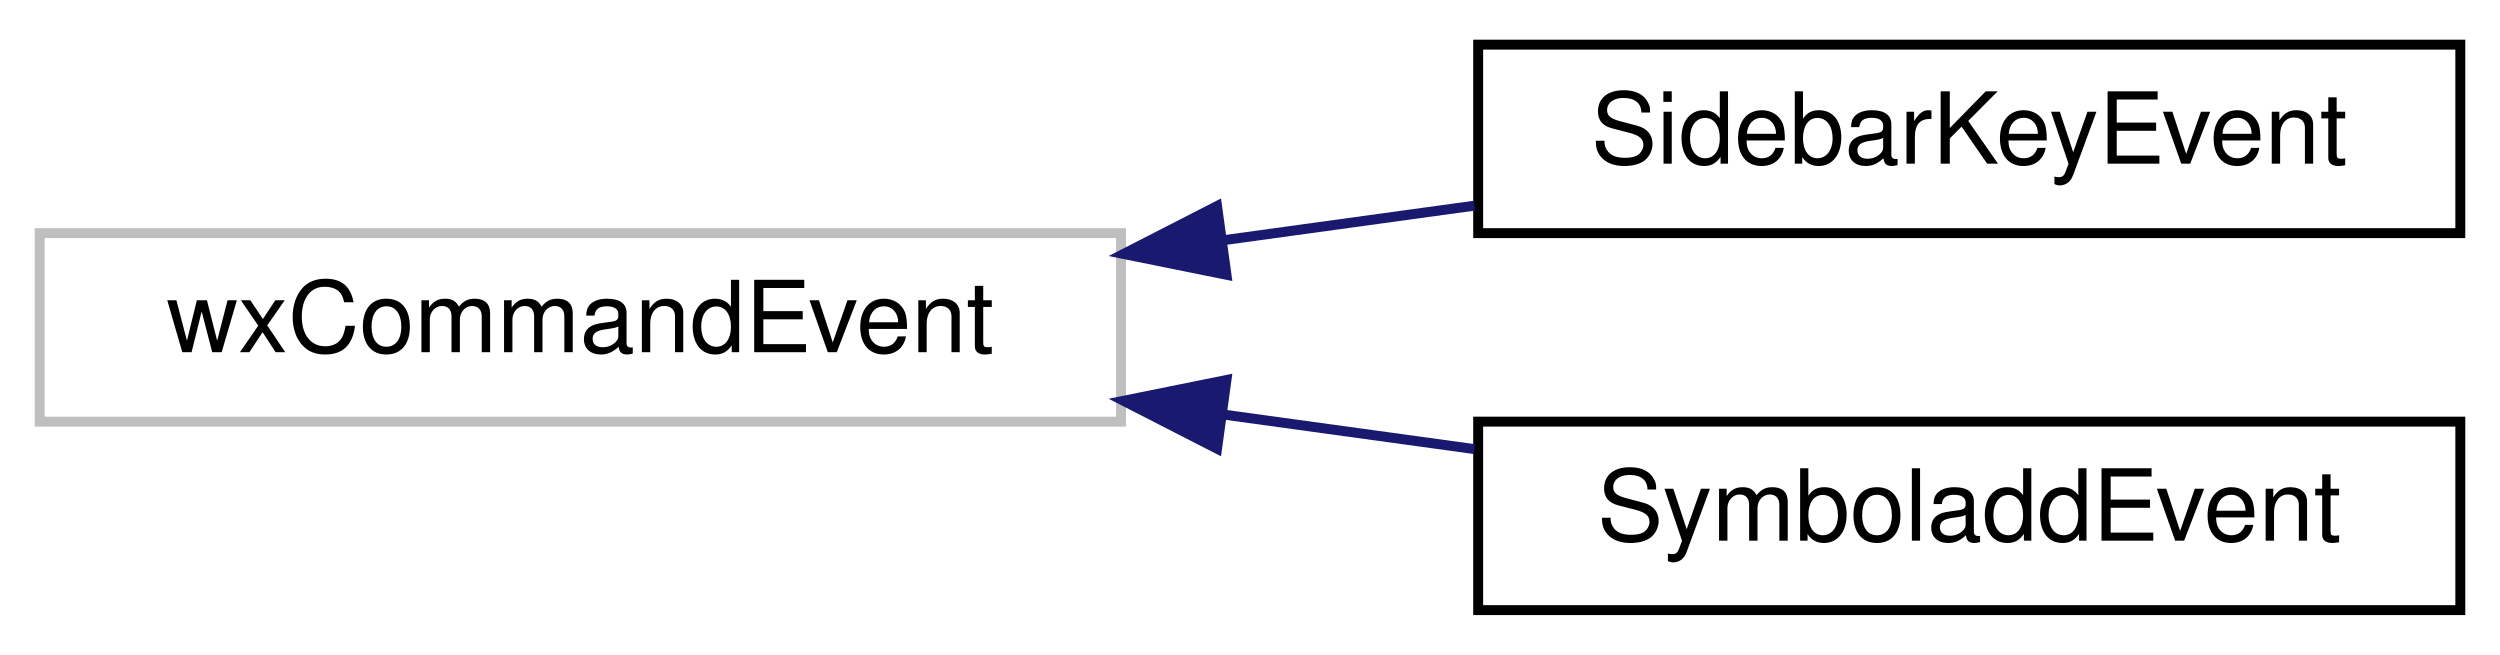
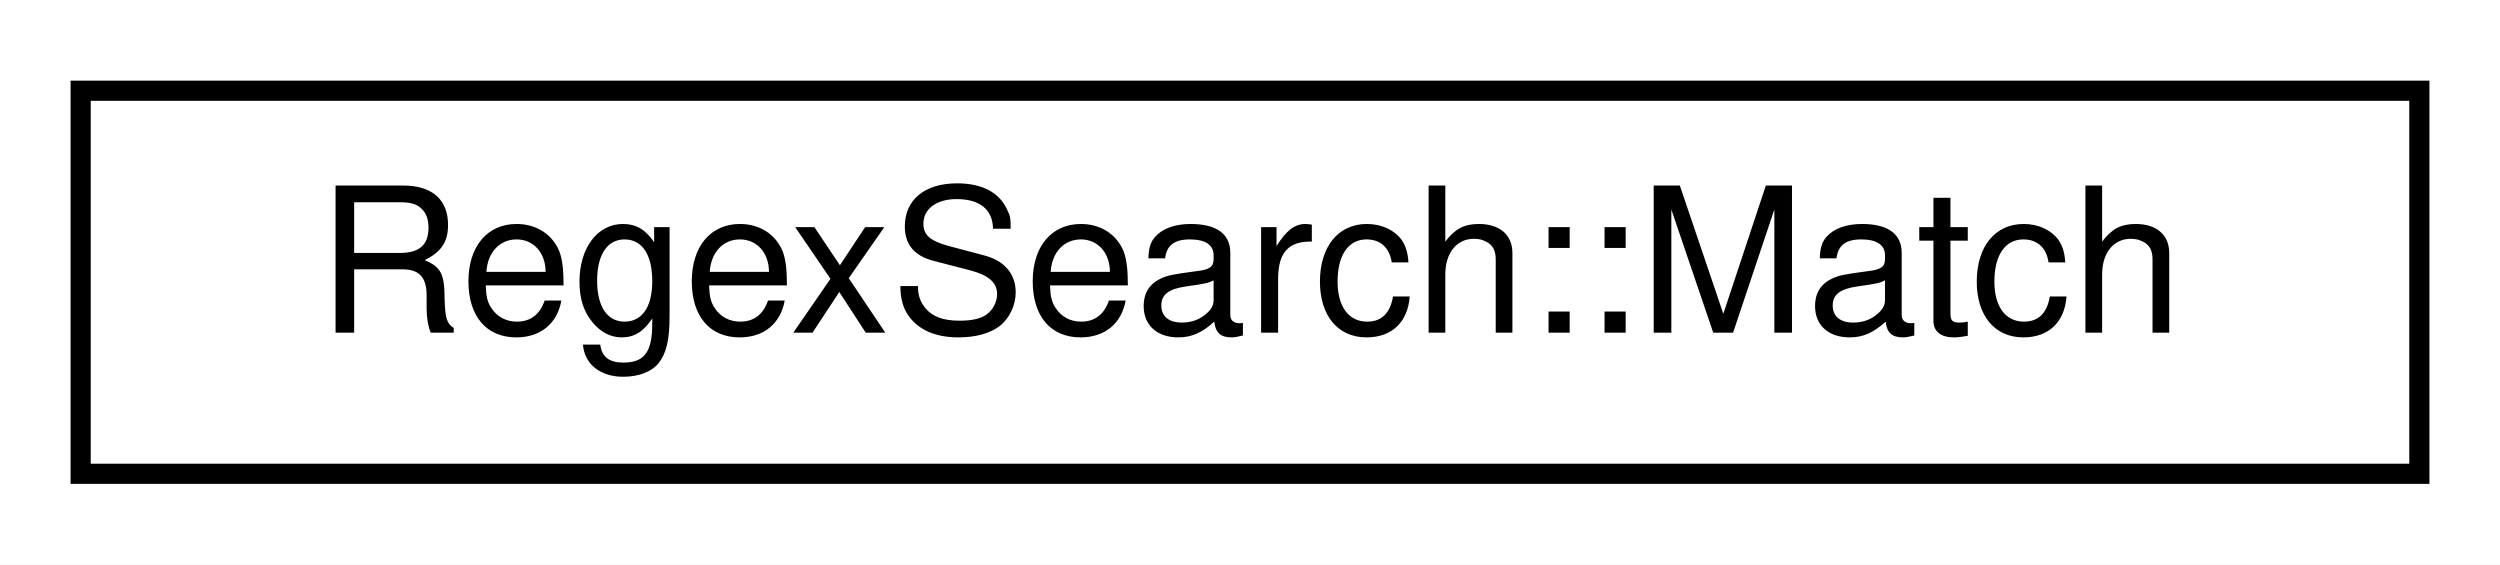
- <svg xmlns="http://www.w3.org/2000/svg" xmlns:xlink="http://www.w3.org/1999/xlink" width="252pt" height="66pt" viewBox="0.00 0.00 252.00 66.00">
-   <g id="graph0" class="graph" transform="scale(1 1) rotate(0) translate(4 62)">
-     <polygon fill="white" stroke="transparent" points="-4,4 -4,-62 248,-62 248,4 -4,4" />
+ <svg xmlns="http://www.w3.org/2000/svg" xmlns:xlink="http://www.w3.org/1999/xlink" width="124pt" height="28pt" viewBox="0.00 0.00 124.00 28.00">
+   <g id="graph0" class="graph" transform="scale(1 1) rotate(0) translate(4 24)">
+     <polygon fill="white" stroke="transparent" points="-4,4 -4,-24 120,-24 120,4 -4,4" />
    <g id="node1" class="node">
      <g id="a_node1">
-         <a xlink:title=" ">
-           <polygon fill="white" stroke="#bfbfbf" points="0,-19.5 0,-38.5 109,-38.5 109,-19.5 0,-19.5" />
-           <text text-anchor="middle" x="54.5" y="-26.5" font-family="Helvetica,sans-Serif" font-size="10.00">wxCommandEvent</text>
+         <a xlink:href="classRegexSearch_1_1Match.html" target="_top" xlink:title=" ">
+           <polygon fill="white" stroke="black" points="0,-0.5 0,-19.5 116,-19.5 116,-0.5 0,-0.5" />
+           <text text-anchor="middle" x="58" y="-7.5" font-family="Helvetica,sans-Serif" font-size="10.00">RegexSearch::Match</text>
        </a>
      </g>
    </g>
-     <g id="node2" class="node">
-       <g id="a_node2">
-         <a xlink:href="classSidebarKeyEvent.html" target="_top" xlink:title="An event that simulates a keypress and can be issued by UnicodeSidebar.">
-           <polygon fill="white" stroke="black" points="145,-38.5 145,-57.5 244,-57.5 244,-38.5 145,-38.5" />
-           <text text-anchor="middle" x="194.5" y="-45.5" font-family="Helvetica,sans-Serif" font-size="10.00">SidebarKeyEvent</text>
-         </a>
-       </g>
-     </g>
-     <g id="edge1" class="edge">
-       <path fill="none" stroke="midnightblue" d="M119.2,-37.77C127.74,-38.95 136.39,-40.14 144.62,-41.27" />
-       <polygon fill="midnightblue" stroke="midnightblue" points="119.63,-34.3 109.25,-36.4 118.68,-41.23 119.63,-34.3" />
-     </g>
-     <g id="node3" class="node">
-       <g id="a_node3">
-         <a xlink:href="classSymboladdEvent.html" target="_top" xlink:title="An event that can be issued by UnicodeSidebar and tells the symbols sidebar to add a symbol.">
-           <polygon fill="white" stroke="black" points="145,-0.5 145,-19.5 244,-19.5 244,-0.5 145,-0.5" />
-           <text text-anchor="middle" x="194.5" y="-7.5" font-family="Helvetica,sans-Serif" font-size="10.00">SymboladdEvent</text>
-         </a>
-       </g>
-     </g>
-     <g id="edge2" class="edge">
-       <path fill="none" stroke="midnightblue" d="M119.2,-20.23C127.74,-19.05 136.39,-17.86 144.62,-16.73" />
-       <polygon fill="midnightblue" stroke="midnightblue" points="118.68,-16.77 109.25,-21.6 119.63,-23.7 118.68,-16.77" />
-     </g>
  </g>
</svg>
